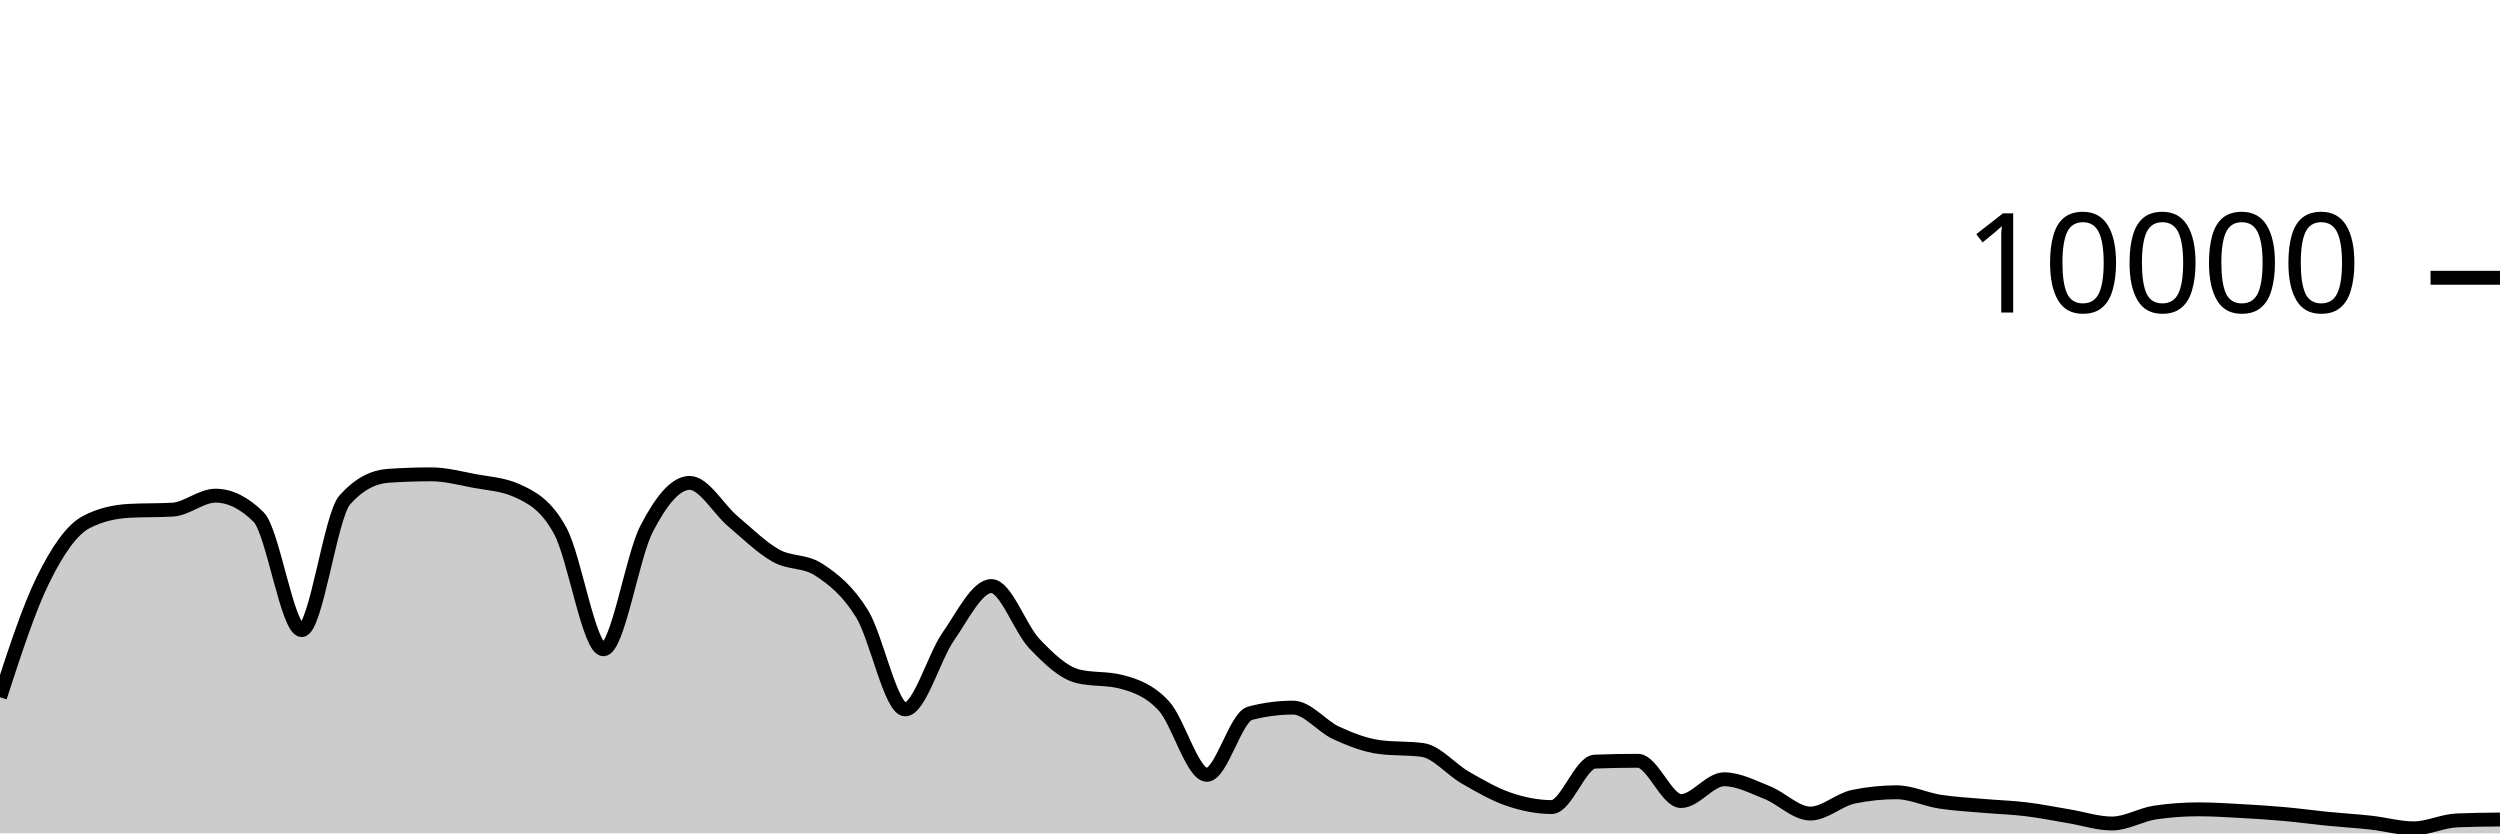
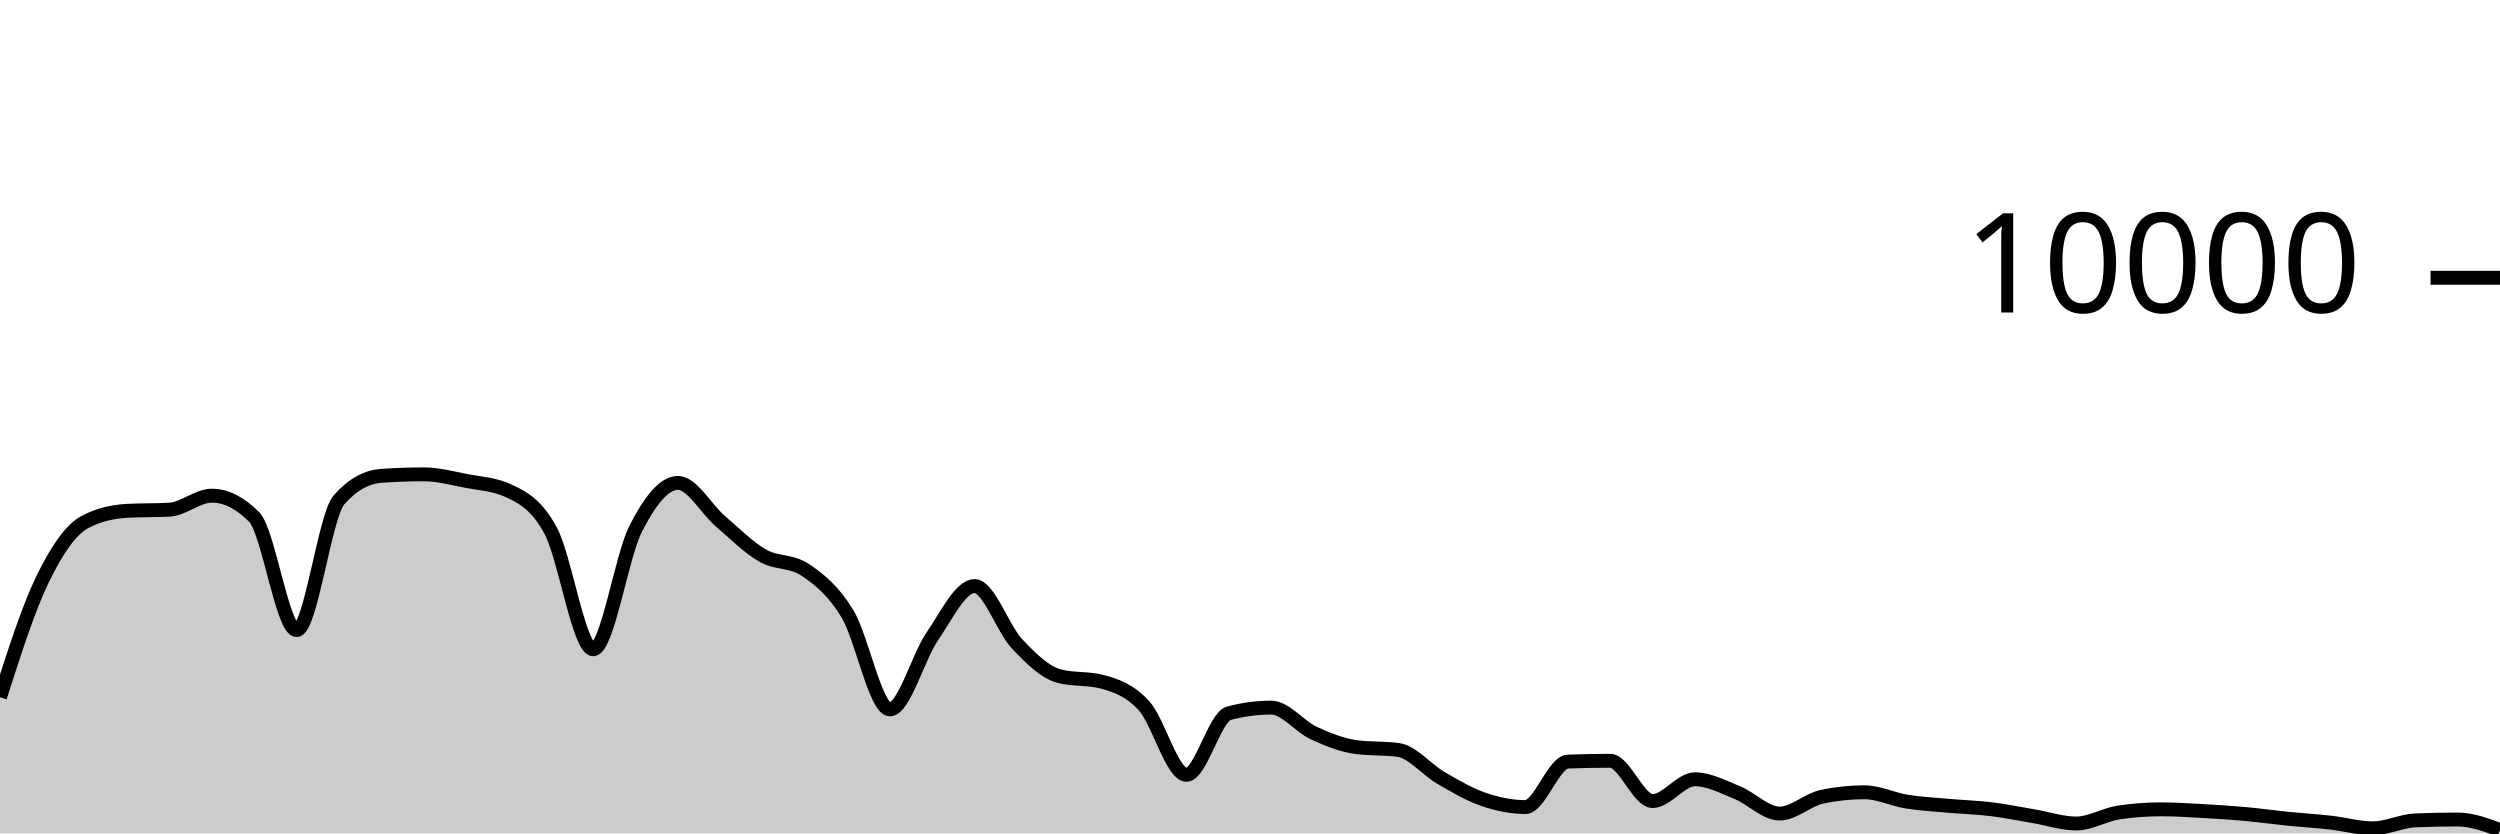
<svg xmlns="http://www.w3.org/2000/svg" viewBox="0 0 180 60">
  <g transform="translate(0,20)">
-     <path class="area" fill="rgba(0, 0, 0, 0.2)" d="M0,30.2C1.034,27.019,2.069,23.837,3.103,21.736C4.138,19.635,5.172,18.133,6.207,17.592C7.241,17.051,8.276,16.836,9.31,16.78C10.345,16.724,11.379,16.752,12.414,16.696C13.448,16.64,14.483,15.688,15.517,15.688C16.552,15.688,17.586,16.201,18.621,17.228C19.655,18.255,20.69,25.368,21.724,25.368C22.759,25.368,23.793,17.14,24.828,15.988C25.862,14.836,26.897,14.332,27.931,14.26C28.966,14.188,30,14.152,31.034,14.152C32.069,14.152,33.103,14.427,34.138,14.624C35.172,14.821,36.207,14.86,37.241,15.332C38.276,15.804,39.31,16.329,40.345,18.232C41.379,20.135,42.414,26.748,43.448,26.748C44.483,26.748,45.517,20.077,46.552,18.08C47.586,16.083,48.621,14.768,49.655,14.768C50.69,14.768,51.724,16.651,52.759,17.524C53.793,18.397,54.828,19.421,55.862,20.004C56.897,20.587,57.931,20.344,58.966,21.024C60,21.704,61.034,22.517,62.069,24.192C63.103,25.867,64.138,31.076,65.172,31.076C66.207,31.076,67.241,27.308,68.276,25.828C69.31,24.348,70.345,22.196,71.379,22.196C72.414,22.196,73.448,25.267,74.483,26.348C75.517,27.429,76.552,28.42,77.586,28.684C78.621,28.948,79.655,28.816,80.69,29.08C81.724,29.344,82.759,29.702,83.793,30.82C84.828,31.938,85.862,35.788,86.897,35.788C87.931,35.788,88.966,31.628,90,31.356C91.034,31.084,92.069,30.948,93.103,30.948C94.138,30.948,95.172,32.299,96.207,32.772C97.241,33.245,98.276,33.649,99.31,33.788C100.345,33.927,101.379,33.857,102.414,33.996C103.448,34.135,104.483,35.405,105.517,35.996C106.552,36.587,107.586,37.192,108.621,37.544C109.655,37.896,110.69,38.108,111.724,38.108C112.759,38.108,113.793,34.876,114.828,34.836C115.862,34.796,116.897,34.776,117.931,34.776C118.966,34.776,120,37.676,121.034,37.676C122.069,37.676,123.103,36.108,124.138,36.108C125.172,36.108,126.207,36.657,127.241,37.068C128.276,37.479,129.31,38.576,130.345,38.576C131.379,38.576,132.414,37.577,133.448,37.364C134.483,37.151,135.517,37.044,136.552,37.044C137.586,37.044,138.621,37.553,139.655,37.716C140.69,37.879,141.724,37.929,142.759,38.02C143.793,38.111,144.828,38.139,145.862,38.264C146.897,38.389,147.931,38.601,148.966,38.772C150,38.943,151.034,39.292,152.069,39.292C153.103,39.292,154.138,38.652,155.172,38.5C156.207,38.348,157.241,38.272,158.276,38.272C159.31,38.272,160.345,38.339,161.379,38.396C162.414,38.453,163.448,38.519,164.483,38.612C165.517,38.705,166.552,38.849,167.586,38.952C168.621,39.055,169.655,39.113,170.69,39.228C171.724,39.343,172.759,39.64,173.793,39.64C174.828,39.64,175.862,39.111,176.897,39.068C177.931,39.025,178.966,39.015,180,39.004L180,40C178.966,40,177.931,40,176.897,40C175.862,40,174.828,40,173.793,40C172.759,40,171.724,40,170.69,40C169.655,40,168.621,40,167.586,40C166.552,40,165.517,40,164.483,40C163.448,40,162.414,40,161.379,40C160.345,40,159.31,40,158.276,40C157.241,40,156.207,40,155.172,40C154.138,40,153.103,40,152.069,40C151.034,40,150,40,148.966,40C147.931,40,146.897,40,145.862,40C144.828,40,143.793,40,142.759,40C141.724,40,140.69,40,139.655,40C138.621,40,137.586,40,136.552,40C135.517,40,134.483,40,133.448,40C132.414,40,131.379,40,130.345,40C129.31,40,128.276,40,127.241,40C126.207,40,125.172,40,124.138,40C123.103,40,122.069,40,121.034,40C120,40,118.966,40,117.931,40C116.897,40,115.862,40,114.828,40C113.793,40,112.759,40,111.724,40C110.69,40,109.655,40,108.621,40C107.586,40,106.552,40,105.517,40C104.483,40,103.448,40,102.414,40C101.379,40,100.345,40,99.31,40C98.276,40,97.241,40,96.207,40C95.172,40,94.138,40,93.103,40C92.069,40,91.034,40,90,40C88.966,40,87.931,40,86.897,40C85.862,40,84.828,40,83.793,40C82.759,40,81.724,40,80.69,40C79.655,40,78.621,40,77.586,40C76.552,40,75.517,40,74.483,40C73.448,40,72.414,40,71.379,40C70.345,40,69.31,40,68.276,40C67.241,40,66.207,40,65.172,40C64.138,40,63.103,40,62.069,40C61.034,40,60,40,58.966,40C57.931,40,56.897,40,55.862,40C54.828,40,53.793,40,52.759,40C51.724,40,50.69,40,49.655,40C48.621,40,47.586,40,46.552,40C45.517,40,44.483,40,43.448,40C42.414,40,41.379,40,40.345,40C39.31,40,38.276,40,37.241,40C36.207,40,35.172,40,34.138,40C33.103,40,32.069,40,31.034,40C30,40,28.966,40,27.931,40C26.897,40,25.862,40,24.828,40C23.793,40,22.759,40,21.724,40C20.69,40,19.655,40,18.621,40C17.586,40,16.552,40,15.517,40C14.483,40,13.448,40,12.414,40C11.379,40,10.345,40,9.31,40C8.276,40,7.241,40,6.207,40C5.172,40,4.138,40,3.103,40C2.069,40,1.034,40,0,40Z" />
-     <path class="line" stroke="black" fill="none" d="M0,30.2C1.034,27.019,2.069,23.837,3.103,21.736C4.138,19.635,5.172,18.133,6.207,17.592C7.241,17.051,8.276,16.836,9.31,16.78C10.345,16.724,11.379,16.752,12.414,16.696C13.448,16.64,14.483,15.688,15.517,15.688C16.552,15.688,17.586,16.201,18.621,17.228C19.655,18.255,20.69,25.368,21.724,25.368C22.759,25.368,23.793,17.14,24.828,15.988C25.862,14.836,26.897,14.332,27.931,14.26C28.966,14.188,30,14.152,31.034,14.152C32.069,14.152,33.103,14.427,34.138,14.624C35.172,14.821,36.207,14.86,37.241,15.332C38.276,15.804,39.31,16.329,40.345,18.232C41.379,20.135,42.414,26.748,43.448,26.748C44.483,26.748,45.517,20.077,46.552,18.08C47.586,16.083,48.621,14.768,49.655,14.768C50.69,14.768,51.724,16.651,52.759,17.524C53.793,18.397,54.828,19.421,55.862,20.004C56.897,20.587,57.931,20.344,58.966,21.024C60,21.704,61.034,22.517,62.069,24.192C63.103,25.867,64.138,31.076,65.172,31.076C66.207,31.076,67.241,27.308,68.276,25.828C69.31,24.348,70.345,22.196,71.379,22.196C72.414,22.196,73.448,25.267,74.483,26.348C75.517,27.429,76.552,28.42,77.586,28.684C78.621,28.948,79.655,28.816,80.69,29.08C81.724,29.344,82.759,29.702,83.793,30.82C84.828,31.938,85.862,35.788,86.897,35.788C87.931,35.788,88.966,31.628,90,31.356C91.034,31.084,92.069,30.948,93.103,30.948C94.138,30.948,95.172,32.299,96.207,32.772C97.241,33.245,98.276,33.649,99.31,33.788C100.345,33.927,101.379,33.857,102.414,33.996C103.448,34.135,104.483,35.405,105.517,35.996C106.552,36.587,107.586,37.192,108.621,37.544C109.655,37.896,110.69,38.108,111.724,38.108C112.759,38.108,113.793,34.876,114.828,34.836C115.862,34.796,116.897,34.776,117.931,34.776C118.966,34.776,120,37.676,121.034,37.676C122.069,37.676,123.103,36.108,124.138,36.108C125.172,36.108,126.207,36.657,127.241,37.068C128.276,37.479,129.31,38.576,130.345,38.576C131.379,38.576,132.414,37.577,133.448,37.364C134.483,37.151,135.517,37.044,136.552,37.044C137.586,37.044,138.621,37.553,139.655,37.716C140.69,37.879,141.724,37.929,142.759,38.02C143.793,38.111,144.828,38.139,145.862,38.264C146.897,38.389,147.931,38.601,148.966,38.772C150,38.943,151.034,39.292,152.069,39.292C153.103,39.292,154.138,38.652,155.172,38.5C156.207,38.348,157.241,38.272,158.276,38.272C159.31,38.272,160.345,38.339,161.379,38.396C162.414,38.453,163.448,38.519,164.483,38.612C165.517,38.705,166.552,38.849,167.586,38.952C168.621,39.055,169.655,39.113,170.69,39.228C171.724,39.343,172.759,39.64,173.793,39.64C174.828,39.64,175.862,39.111,176.897,39.068C177.931,39.025,178.966,39.015,180,39.004" />
+     <path class="area" fill="rgba(0, 0, 0, 0.2)" d="M0,30.2C1.017,27.019,2.034,23.837,3.051,21.736C4.068,19.635,5.085,18.133,6.102,17.592C7.119,17.051,8.136,16.836,9.153,16.78C10.169,16.724,11.186,16.752,12.203,16.696C13.22,16.64,14.237,15.688,15.254,15.688C16.271,15.688,17.288,16.201,18.305,17.228C19.322,18.255,20.339,25.368,21.356,25.368C22.373,25.368,23.39,17.14,24.407,15.988C25.424,14.836,26.441,14.332,27.458,14.26C28.475,14.188,29.492,14.152,30.508,14.152C31.525,14.152,32.542,14.427,33.559,14.624C34.576,14.821,35.593,14.86,36.61,15.332C37.627,15.804,38.644,16.329,39.661,18.232C40.678,20.135,41.695,26.748,42.712,26.748C43.729,26.748,44.746,20.077,45.763,18.08C46.78,16.083,47.797,14.768,48.814,14.768C49.831,14.768,50.847,16.651,51.864,17.524C52.881,18.397,53.898,19.421,54.915,20.004C55.932,20.587,56.949,20.344,57.966,21.024C58.983,21.704,60,22.517,61.017,24.192C62.034,25.867,63.051,31.076,64.068,31.076C65.085,31.076,66.102,27.308,67.119,25.828C68.136,24.348,69.153,22.196,70.169,22.196C71.186,22.196,72.203,25.267,73.22,26.348C74.237,27.429,75.254,28.42,76.271,28.684C77.288,28.948,78.305,28.816,79.322,29.08C80.339,29.344,81.356,29.702,82.373,30.82C83.39,31.938,84.407,35.788,85.424,35.788C86.441,35.788,87.458,31.628,88.475,31.356C89.492,31.084,90.508,30.948,91.525,30.948C92.542,30.948,93.559,32.299,94.576,32.772C95.593,33.245,96.61,33.649,97.627,33.788C98.644,33.927,99.661,33.857,100.678,33.996C101.695,34.135,102.712,35.405,103.729,35.996C104.746,36.587,105.763,37.192,106.78,37.544C107.797,37.896,108.814,38.108,109.831,38.108C110.847,38.108,111.864,34.876,112.881,34.836C113.898,34.796,114.915,34.776,115.932,34.776C116.949,34.776,117.966,37.676,118.983,37.676C120,37.676,121.017,36.108,122.034,36.108C123.051,36.108,124.068,36.657,125.085,37.068C126.102,37.479,127.119,38.576,128.136,38.576C129.153,38.576,130.169,37.577,131.186,37.364C132.203,37.151,133.22,37.044,134.237,37.044C135.254,37.044,136.271,37.553,137.288,37.716C138.305,37.879,139.322,37.929,140.339,38.02C141.356,38.111,142.373,38.139,143.39,38.264C144.407,38.389,145.424,38.601,146.441,38.772C147.458,38.943,148.475,39.292,149.492,39.292C150.508,39.292,151.525,38.652,152.542,38.5C153.559,38.348,154.576,38.272,155.593,38.272C156.61,38.272,157.627,38.339,158.644,38.396C159.661,38.453,160.678,38.519,161.695,38.612C162.712,38.705,163.729,38.849,164.746,38.952C165.763,39.055,166.78,39.113,167.797,39.228C168.814,39.343,169.831,39.64,170.847,39.64C171.864,39.64,172.881,39.111,173.898,39.068C174.915,39.025,175.932,39.004,176.949,39.004C177.966,39.004,178.983,39.382,180,39.76L180,40C178.983,40,177.966,40,176.949,40C175.932,40,174.915,40,173.898,40C172.881,40,171.864,40,170.847,40C169.831,40,168.814,40,167.797,40C166.78,40,165.763,40,164.746,40C163.729,40,162.712,40,161.695,40C160.678,40,159.661,40,158.644,40C157.627,40,156.61,40,155.593,40C154.576,40,153.559,40,152.542,40C151.525,40,150.508,40,149.492,40C148.475,40,147.458,40,146.441,40C145.424,40,144.407,40,143.39,40C142.373,40,141.356,40,140.339,40C139.322,40,138.305,40,137.288,40C136.271,40,135.254,40,134.237,40C133.22,40,132.203,40,131.186,40C130.169,40,129.153,40,128.136,40C127.119,40,126.102,40,125.085,40C124.068,40,123.051,40,122.034,40C121.017,40,120,40,118.983,40C117.966,40,116.949,40,115.932,40C114.915,40,113.898,40,112.881,40C111.864,40,110.847,40,109.831,40C108.814,40,107.797,40,106.78,40C105.763,40,104.746,40,103.729,40C102.712,40,101.695,40,100.678,40C99.661,40,98.644,40,97.627,40C96.61,40,95.593,40,94.576,40C93.559,40,92.542,40,91.525,40C90.508,40,89.492,40,88.475,40C87.458,40,86.441,40,85.424,40C84.407,40,83.39,40,82.373,40C81.356,40,80.339,40,79.322,40C78.305,40,77.288,40,76.271,40C75.254,40,74.237,40,73.22,40C72.203,40,71.186,40,70.169,40C69.153,40,68.136,40,67.119,40C66.102,40,65.085,40,64.068,40C63.051,40,62.034,40,61.017,40C60,40,58.983,40,57.966,40C56.949,40,55.932,40,54.915,40C53.898,40,52.881,40,51.864,40C50.847,40,49.831,40,48.814,40C47.797,40,46.78,40,45.763,40C44.746,40,43.729,40,42.712,40C41.695,40,40.678,40,39.661,40C38.644,40,37.627,40,36.61,40C35.593,40,34.576,40,33.559,40C32.542,40,31.525,40,30.508,40C29.492,40,28.475,40,27.458,40C26.441,40,25.424,40,24.407,40C23.39,40,22.373,40,21.356,40C20.339,40,19.322,40,18.305,40C17.288,40,16.271,40,15.254,40C14.237,40,13.22,40,12.203,40C11.186,40,10.169,40,9.153,40C8.136,40,7.119,40,6.102,40C5.085,40,4.068,40,3.051,40C2.034,40,1.017,40,0,40Z" />
+     <path class="line" stroke="black" fill="none" d="M0,30.2C1.017,27.019,2.034,23.837,3.051,21.736C4.068,19.635,5.085,18.133,6.102,17.592C7.119,17.051,8.136,16.836,9.153,16.78C10.169,16.724,11.186,16.752,12.203,16.696C13.22,16.64,14.237,15.688,15.254,15.688C16.271,15.688,17.288,16.201,18.305,17.228C19.322,18.255,20.339,25.368,21.356,25.368C22.373,25.368,23.39,17.14,24.407,15.988C25.424,14.836,26.441,14.332,27.458,14.26C28.475,14.188,29.492,14.152,30.508,14.152C31.525,14.152,32.542,14.427,33.559,14.624C34.576,14.821,35.593,14.86,36.61,15.332C37.627,15.804,38.644,16.329,39.661,18.232C40.678,20.135,41.695,26.748,42.712,26.748C43.729,26.748,44.746,20.077,45.763,18.08C46.78,16.083,47.797,14.768,48.814,14.768C49.831,14.768,50.847,16.651,51.864,17.524C52.881,18.397,53.898,19.421,54.915,20.004C55.932,20.587,56.949,20.344,57.966,21.024C58.983,21.704,60,22.517,61.017,24.192C62.034,25.867,63.051,31.076,64.068,31.076C65.085,31.076,66.102,27.308,67.119,25.828C68.136,24.348,69.153,22.196,70.169,22.196C71.186,22.196,72.203,25.267,73.22,26.348C74.237,27.429,75.254,28.42,76.271,28.684C77.288,28.948,78.305,28.816,79.322,29.08C80.339,29.344,81.356,29.702,82.373,30.82C83.39,31.938,84.407,35.788,85.424,35.788C86.441,35.788,87.458,31.628,88.475,31.356C89.492,31.084,90.508,30.948,91.525,30.948C92.542,30.948,93.559,32.299,94.576,32.772C95.593,33.245,96.61,33.649,97.627,33.788C98.644,33.927,99.661,33.857,100.678,33.996C101.695,34.135,102.712,35.405,103.729,35.996C104.746,36.587,105.763,37.192,106.78,37.544C107.797,37.896,108.814,38.108,109.831,38.108C110.847,38.108,111.864,34.876,112.881,34.836C113.898,34.796,114.915,34.776,115.932,34.776C116.949,34.776,117.966,37.676,118.983,37.676C120,37.676,121.017,36.108,122.034,36.108C123.051,36.108,124.068,36.657,125.085,37.068C126.102,37.479,127.119,38.576,128.136,38.576C129.153,38.576,130.169,37.577,131.186,37.364C132.203,37.151,133.22,37.044,134.237,37.044C135.254,37.044,136.271,37.553,137.288,37.716C138.305,37.879,139.322,37.929,140.339,38.02C141.356,38.111,142.373,38.139,143.39,38.264C144.407,38.389,145.424,38.601,146.441,38.772C147.458,38.943,148.475,39.292,149.492,39.292C150.508,39.292,151.525,38.652,152.542,38.5C153.559,38.348,154.576,38.272,155.593,38.272C156.61,38.272,157.627,38.339,158.644,38.396C159.661,38.453,160.678,38.519,161.695,38.612C162.712,38.705,163.729,38.849,164.746,38.952C165.763,39.055,166.78,39.113,167.797,39.228C168.814,39.343,169.831,39.64,170.847,39.64C171.864,39.64,172.881,39.111,173.898,39.068C174.915,39.025,175.932,39.004,176.949,39.004C177.966,39.004,178.983,39.382,180,39.76" />
    <path class="axis-ceiling" stroke-width="1" stroke="black" fill="none" d="M175,0L180,0" />
    <text class="axis-ceiling-label" font-family="sans-serif" text-anchor="end" font-size="10px" x="170" y="2.5">10000</text>
  </g>
</svg>
